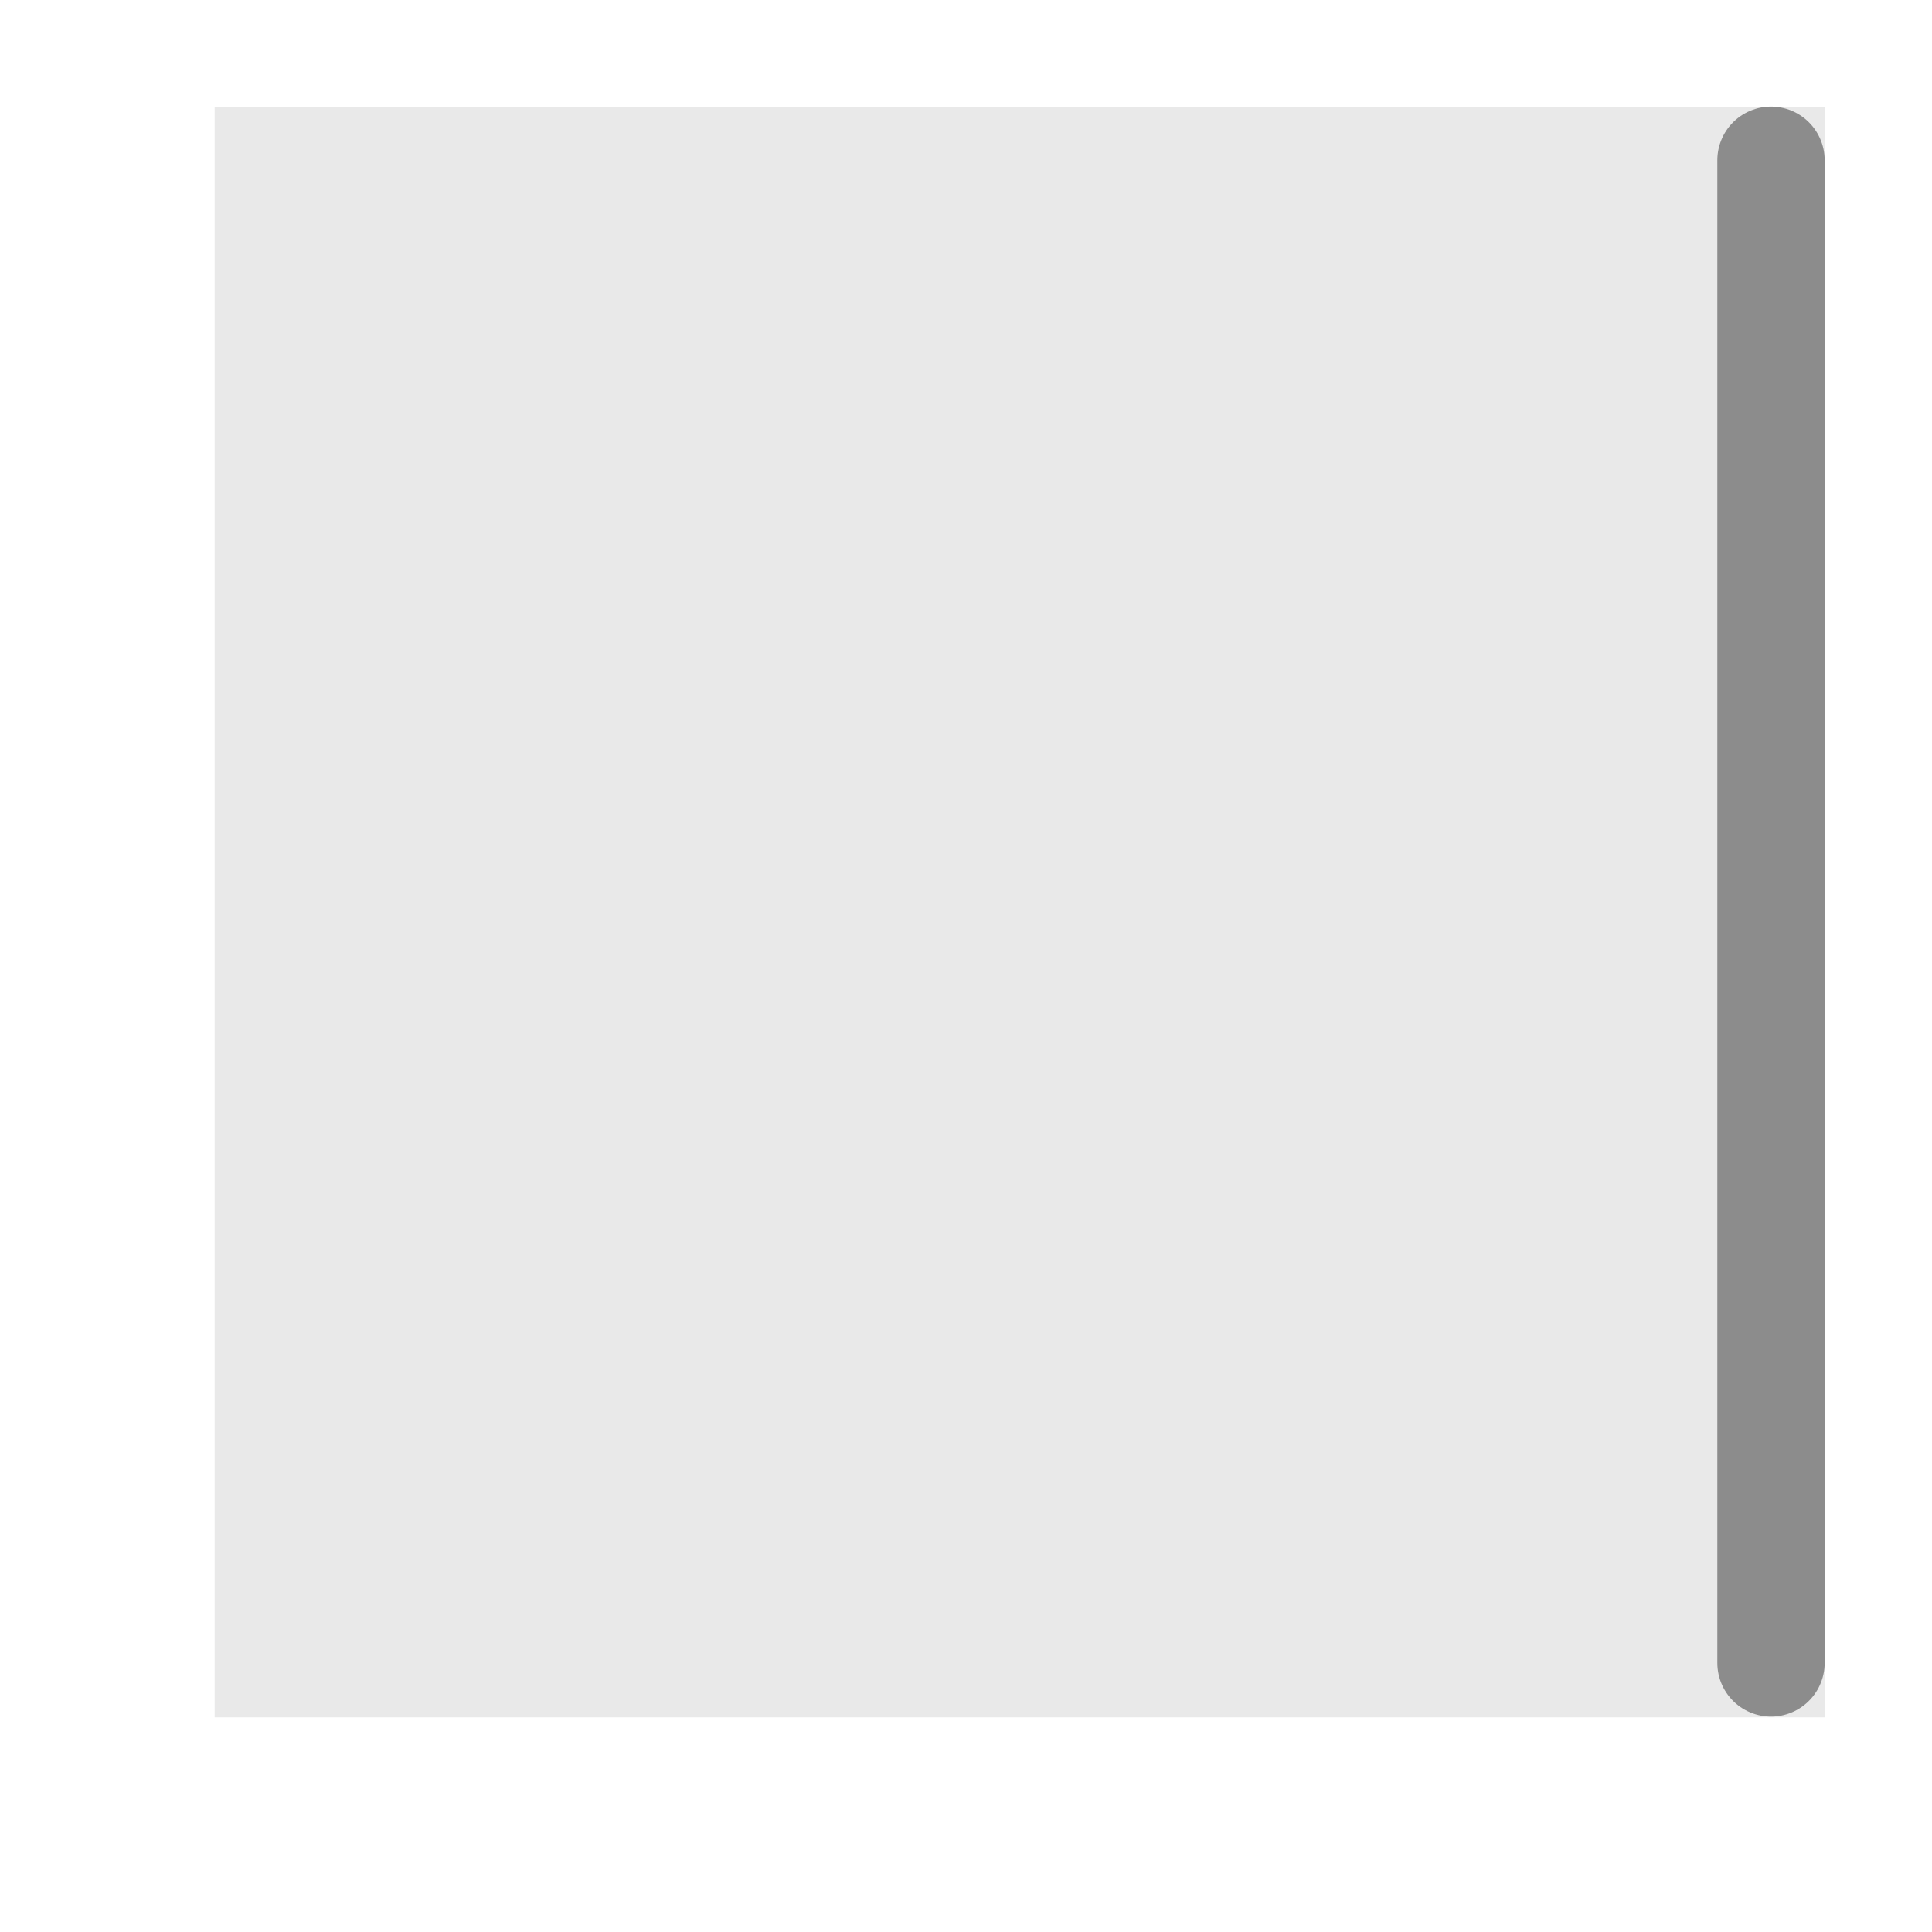
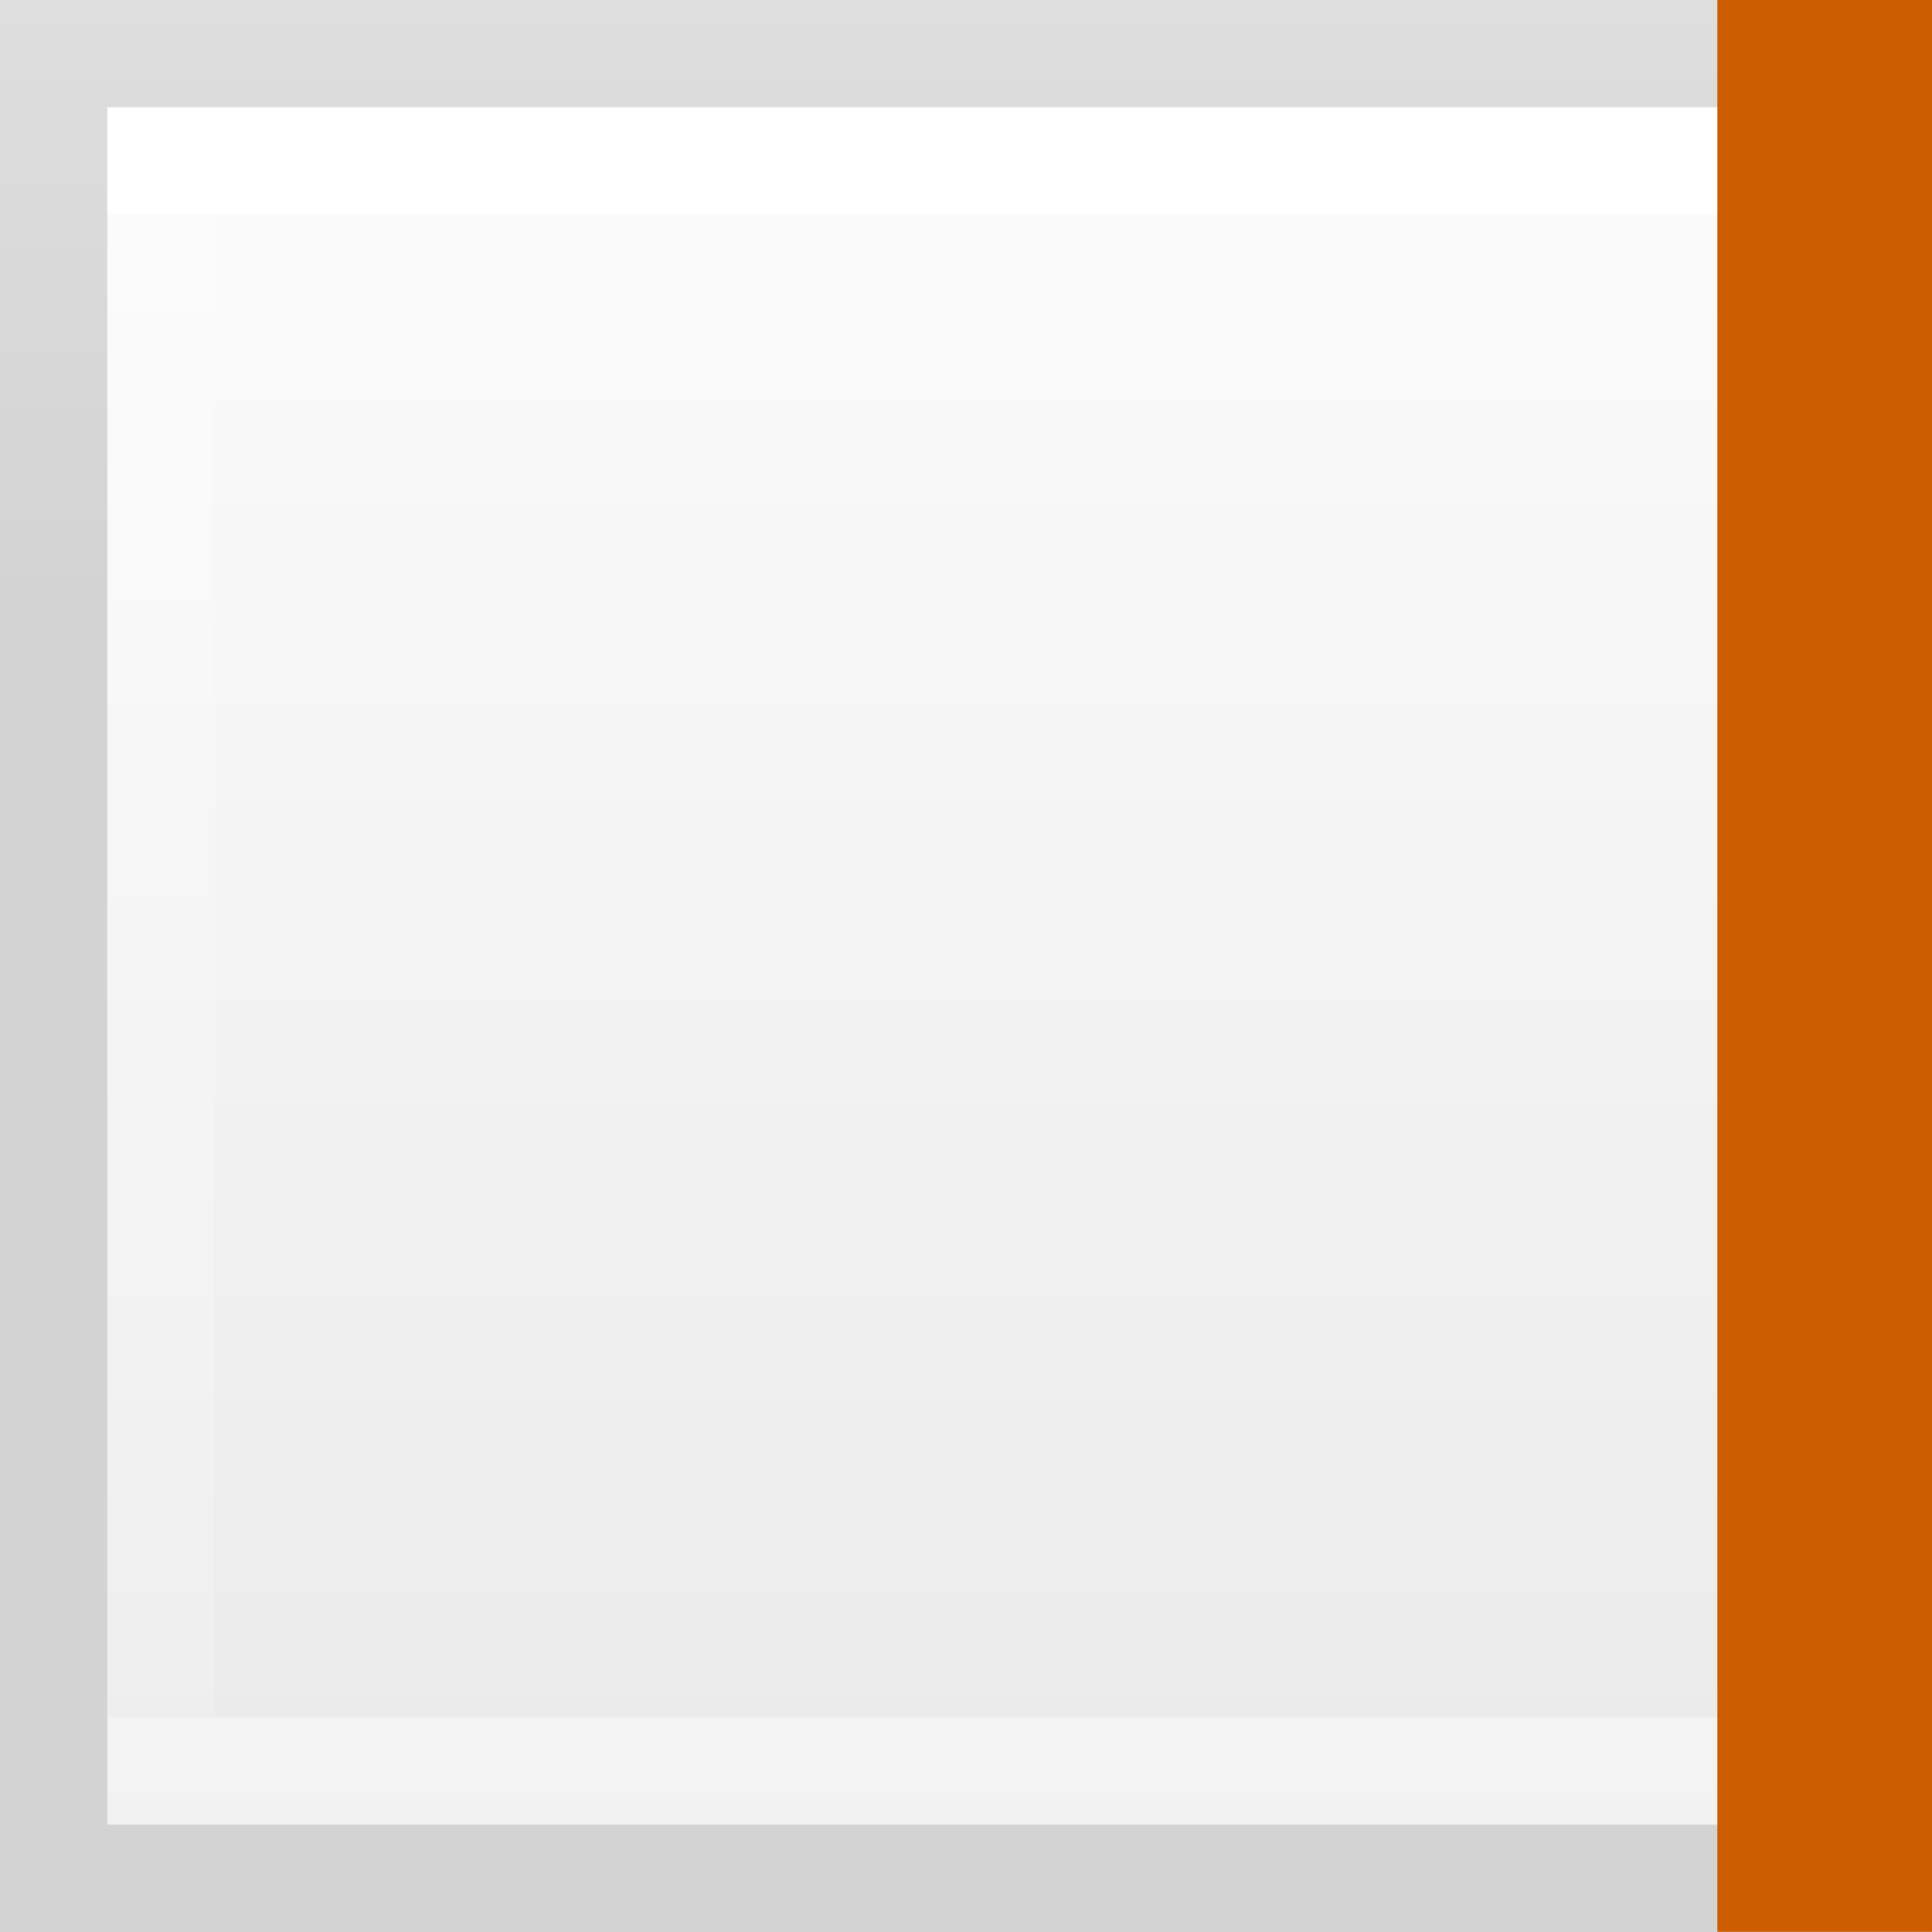
- <svg xmlns="http://www.w3.org/2000/svg" viewBox="0 0 18 18" id="svg2" version="1.1">
-   <defs id="defs10" />
-   <path style="fill:#e9e9e9;fill-opacity:1" d="M 2,1 2,16 l 15,0 0,-15 -15,0 z" id="path4-3" />
-   <path style="fill:none;fill-rule:evenodd;stroke:#8c8c8c;stroke-width:1px;stroke-linecap:round;stroke-linejoin:round;stroke-opacity:1" d="m 16.5,1.493 0,14" id="path4176-5-3" />
+ <svg xmlns="http://www.w3.org/2000/svg" viewBox="0 0 18 18">
+   <linearGradient id="a" gradientUnits="userSpaceOnUse" x1="9.533" x2="9.533" y1="-2.2" y2="18.067">
+     <stop offset="0" stop-color="#fff" />
+     <stop offset="1" stop-color="#e9e9e9" />
+   </linearGradient>
+   <linearGradient id="b" gradientTransform="matrix(.2537859 0 0 .3050187 19.12898 -.685477)" gradientUnits="userSpaceOnUse" x1="9" x2="9" y1="20" y2="0">
+     <stop offset="0" stop-opacity=".34" />
+     <stop offset="1" stop-opacity=".247" />
+   </linearGradient>
+   <linearGradient id="c" gradientTransform="matrix(.2432432 0 0 .3513513 .162164 -.432428)" gradientUnits="userSpaceOnUse" x1="24" x2="24" y1="6.923" y2="46.769">
+     <stop offset="0" stop-color="#fff" />
+     <stop offset="0" stop-color="#fff" stop-opacity=".235" />
+     <stop offset="1" stop-color="#fff" stop-opacity=".157" />
+     <stop offset="1" stop-color="#fff" stop-opacity=".392" />
+   </linearGradient>
+   <path d="m1 1v16h16v-16z" fill="url(#a)" stroke-width="1.067" />
+   <g fill="none">
+     <path d="m.5.5h17v17h-17z" opacity=".5" stroke="url(#b)" stroke-linecap="square" />
+     <path d="m16.5 16.5h-15v-15h15z" stroke="url(#c)" stroke-linecap="round" />
+     <path d="m1 17.002h16" stroke="#ce5c00" stroke-linecap="square" stroke-width="2" transform="matrix(0 1 -1 0 34.00177 -.001767)" />
+   </g>
</svg>
